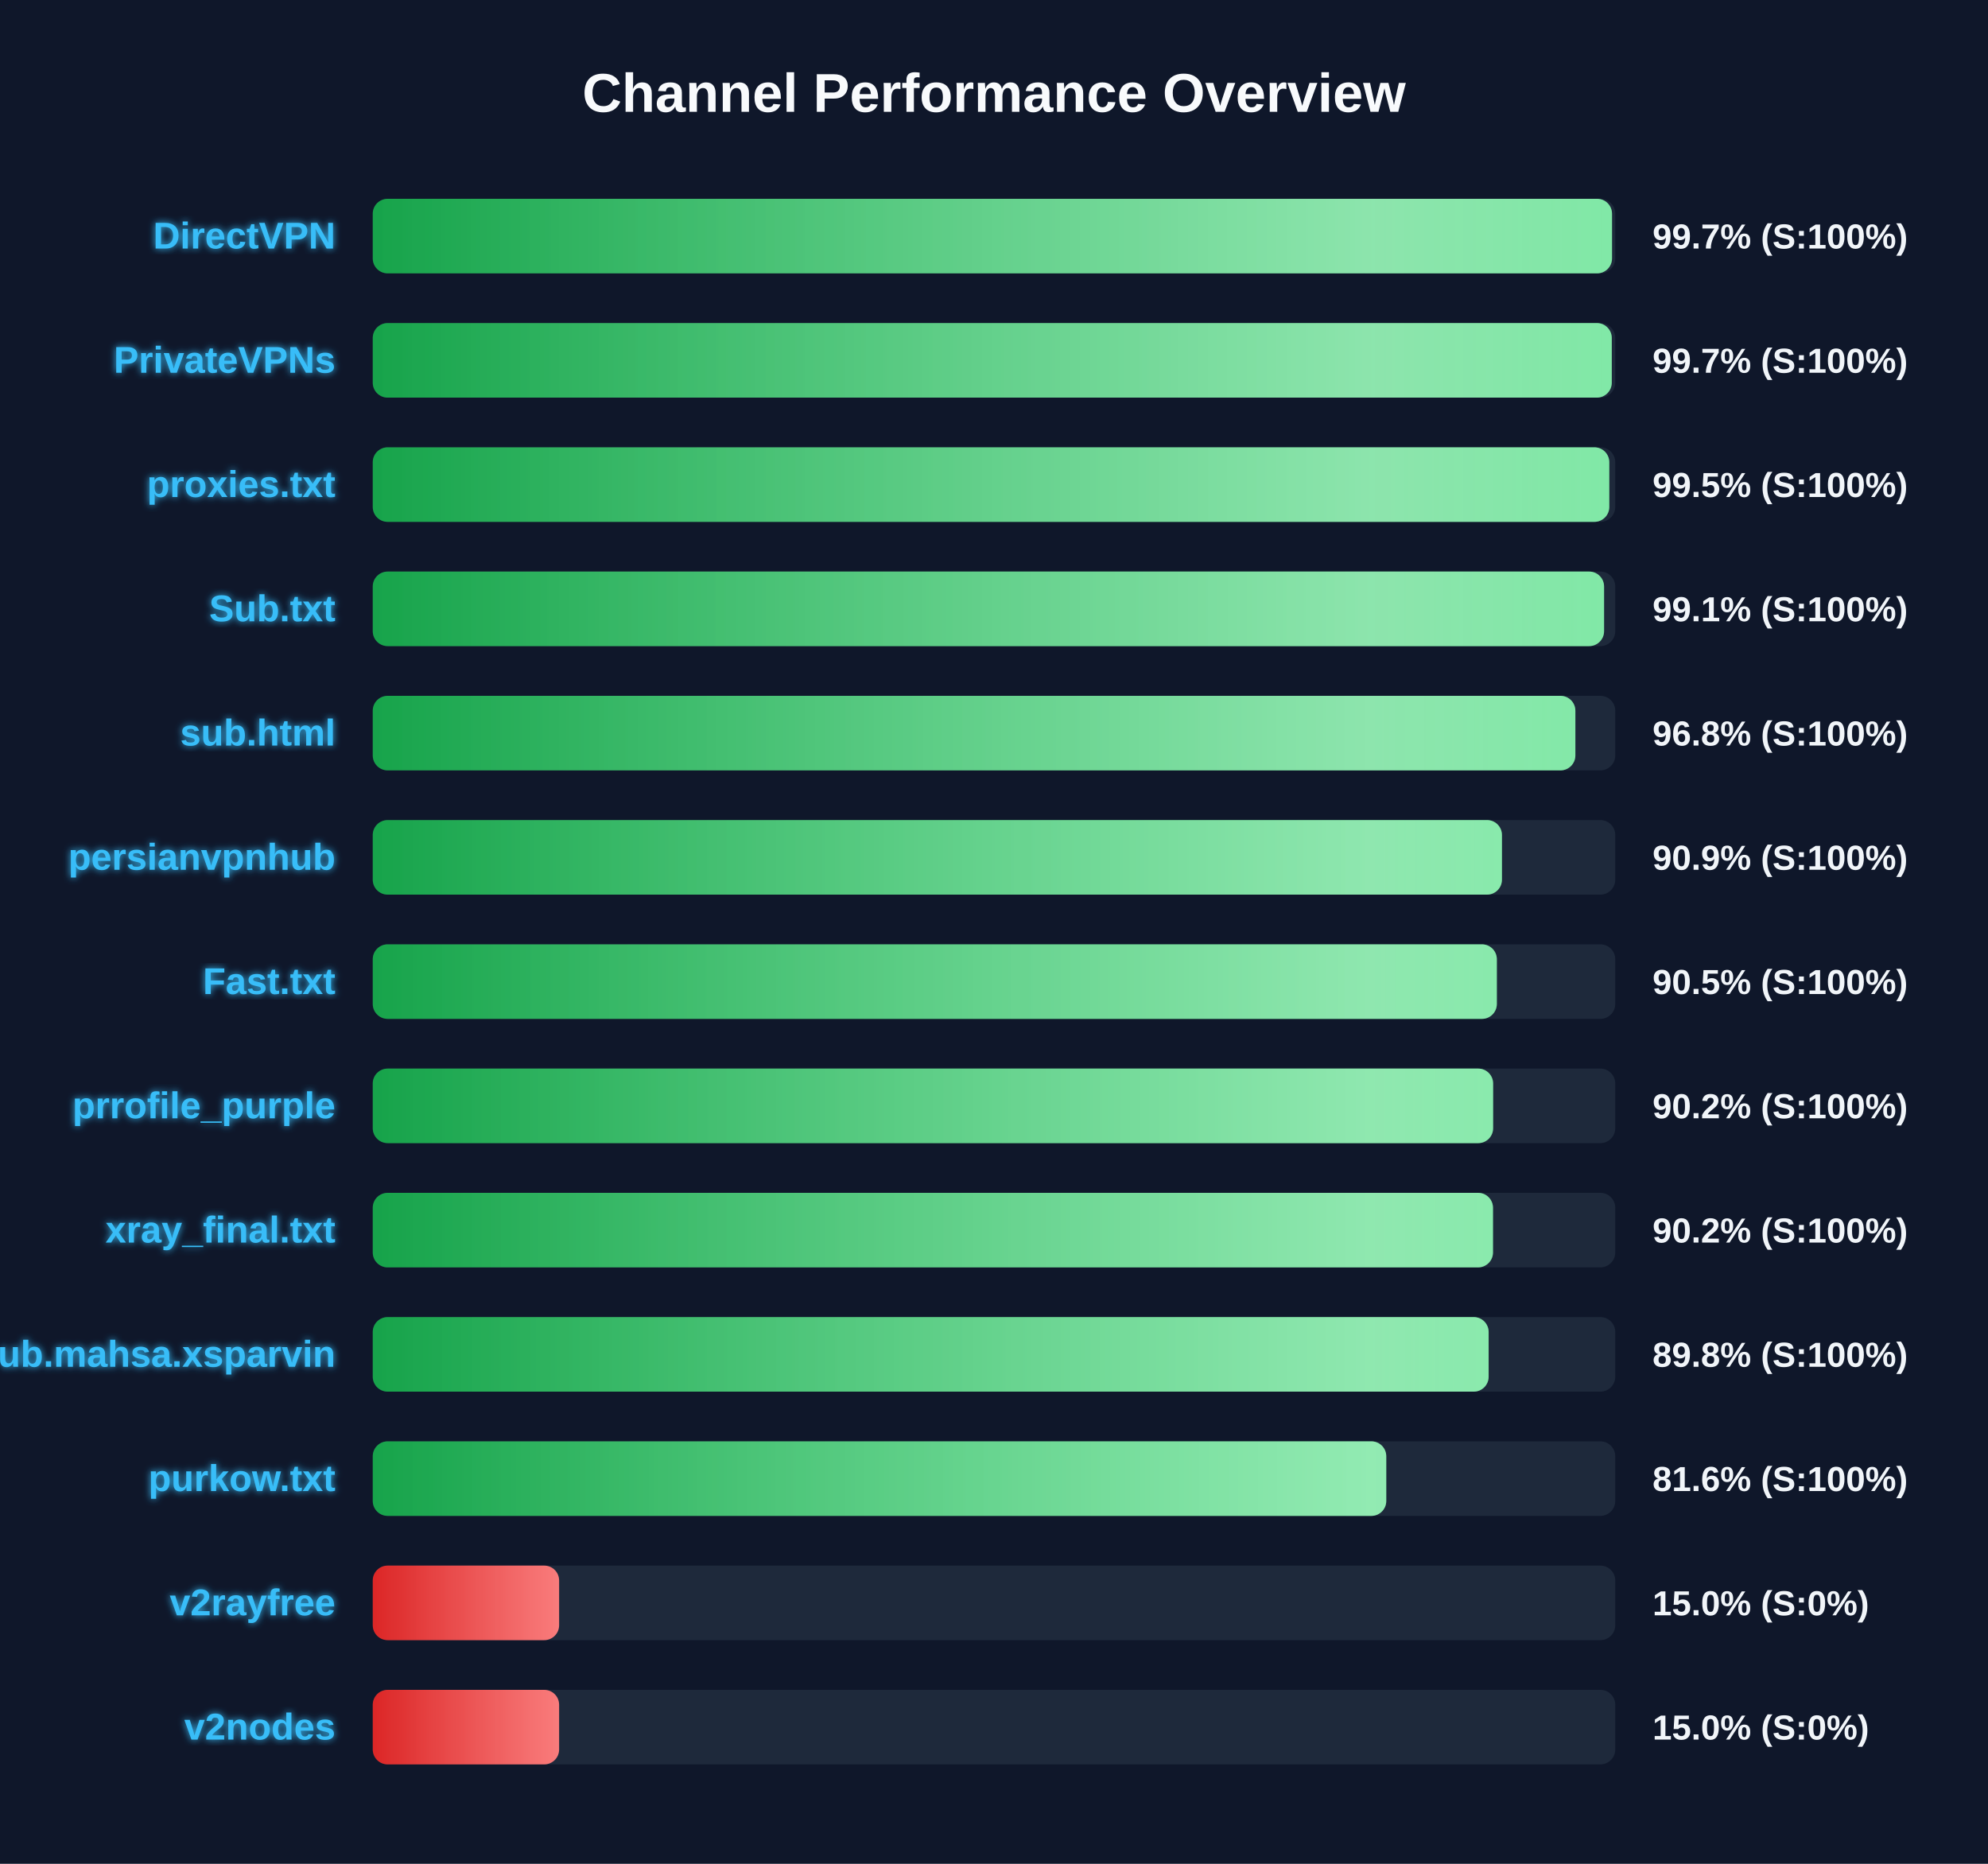
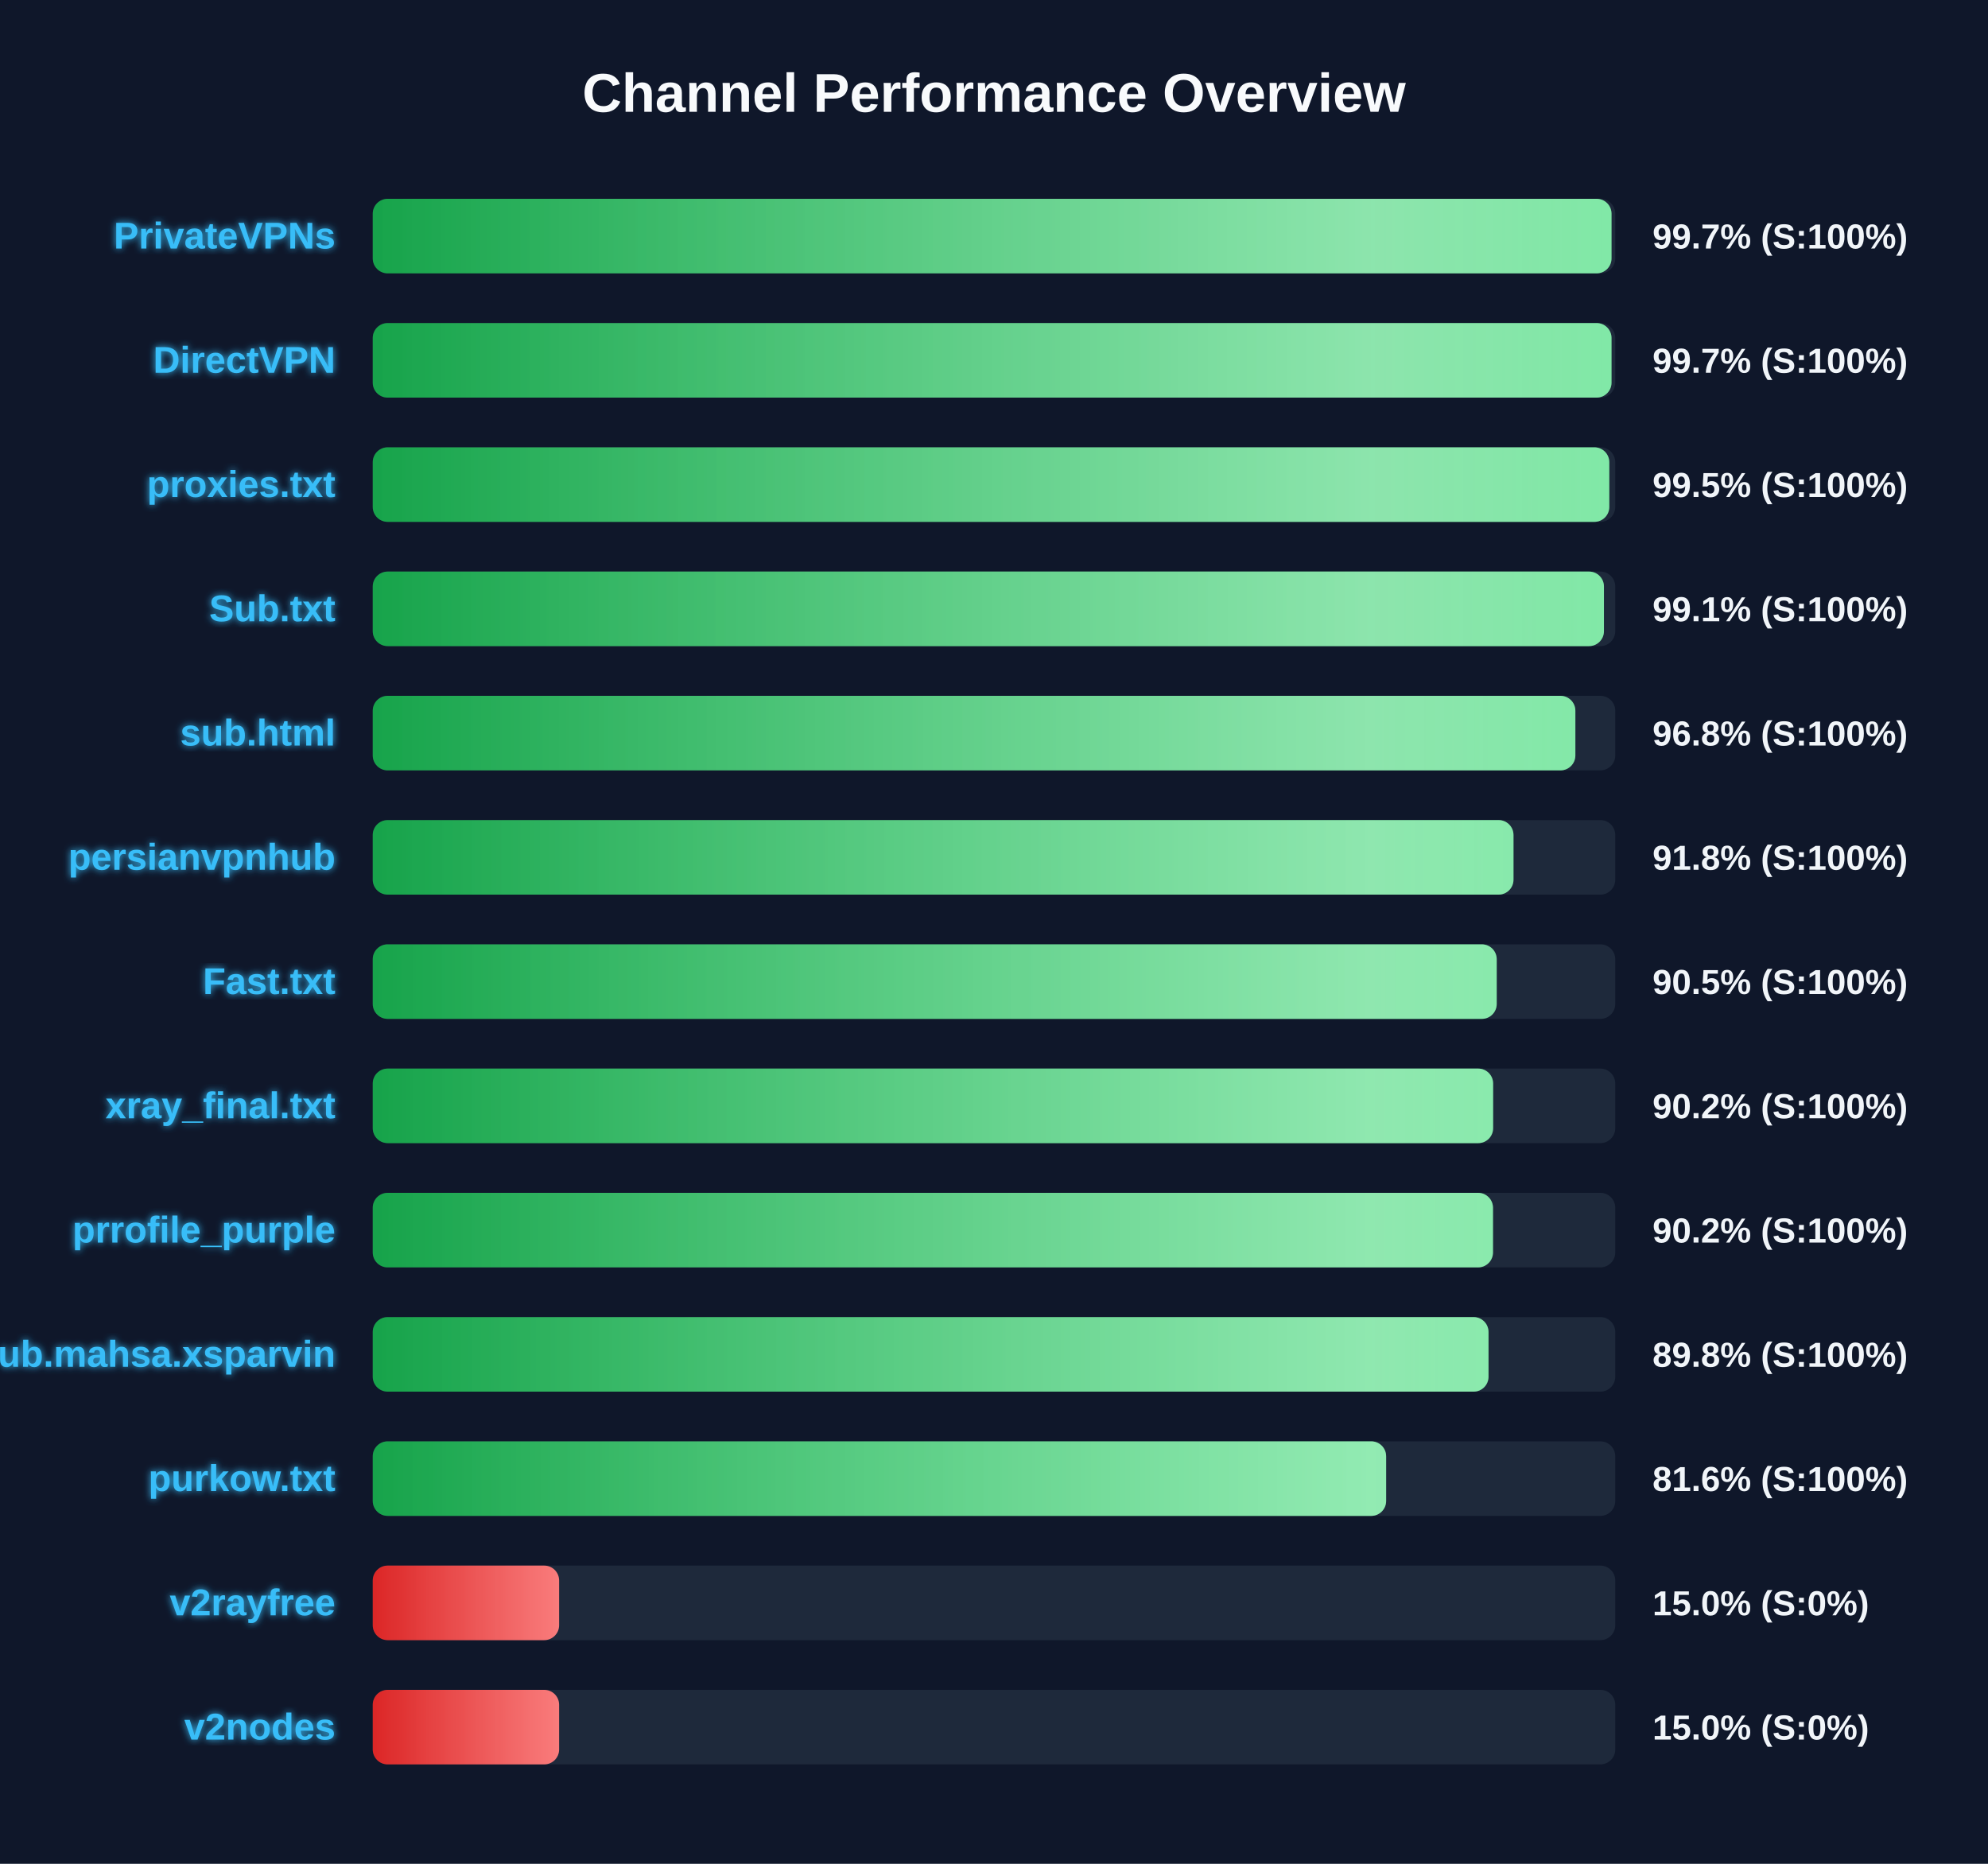
<svg xmlns="http://www.w3.org/2000/svg" width="800" height="750" version="1.1">
  <defs>
    <linearGradient id="grad-green" x1="0%" y1="0%" x2="100%" y2="0%">
      <stop offset="0%" stop-color="#16a34a" />
      <stop offset="100%" stop-color="#4ade80" />
    </linearGradient>
    <linearGradient id="grad-yellow" x1="0%" y1="0%" x2="100%" y2="0%">
      <stop offset="0%" stop-color="#ca8a04" />
      <stop offset="100%" stop-color="#fde047" />
    </linearGradient>
    <linearGradient id="grad-red" x1="0%" y1="0%" x2="100%" y2="0%">
      <stop offset="0%" stop-color="#dc2626" />
      <stop offset="100%" stop-color="#f87171" />
    </linearGradient>
    <linearGradient id="shimmer" x1="0%" y1="0%" x2="100%" y2="0%">
      <stop offset="0%" stop-color="rgba(255,255,255,0)" />
      <stop offset="50%" stop-color="rgba(255,255,255,0.4)" />
      <stop offset="100%" stop-color="rgba(255,255,255,0)" />
    </linearGradient>
    <filter id="glow" x="-20%" y="-20%" width="140%" height="140%">
      <feGaussianBlur stdDeviation="1.5" result="blur" />
      <feComposite in="SourceGraphic" in2="blur" operator="over" />
    </filter>
  </defs>
  <style>
        .bg-rect { fill: #0f172a; }
        .title { font: bold 22px 'Segoe UI', Arial, sans-serif; fill: #f8fafc; }
        .row { font: bold 15px 'Segoe UI', Arial, sans-serif; fill: #38bdf8; filter: url(#glow); }
        .score { font: bold 14px 'Segoe UI', Arial, sans-serif; fill: #f1f5f9; }
        @keyframes shimmer-anim {
            0% { transform: translateX(-100%); }
            100% { transform: translateX(200%); }
        }
        .shimmer-rect {
            animation: shimmer-anim 2.5s infinite linear;
        }
    </style>
  <rect width="100%" height="100%" class="bg-rect" />
  <text x="400" y="45" text-anchor="middle" class="title">Channel Performance Overview</text>
  <rect x="150" y="80" width="500" height="30" fill="#1e293b" rx="6" />
  <clipPath id="clip-0">
-     <rect x="150" y="80" width="498.7" height="30" rx="6" />
+     <rect x="150" y="80" width="498.5" height="30" rx="6" />
  </clipPath>
-   <rect x="150" y="80" width="498.7" height="30" fill="url(#grad-green)" rx="6" />
+   <rect x="150" y="80" width="498.5" height="30" fill="url(#grad-green)" rx="6" />
  <g clip-path="url(#clip-0)">
    <rect x="150" y="80" width="100%" height="30" fill="url(#shimmer)" class="shimmer-rect" />
  </g>
-   <text x="135" y="100" text-anchor="end" class="row">DirectVPN</text>
+   <text x="135" y="100" text-anchor="end" class="row">PrivateVPNs</text>
  <text x="665" y="100" text-anchor="start" class="score">99.7% (S:100%)</text>
  <rect x="150" y="130" width="500" height="30" fill="#1e293b" rx="6" />
  <clipPath id="clip-1">
-     <rect x="150" y="130" width="498.6" height="30" rx="6" />
+     <rect x="150" y="130" width="498.5" height="30" rx="6" />
  </clipPath>
-   <rect x="150" y="130" width="498.6" height="30" fill="url(#grad-green)" rx="6" />
+   <rect x="150" y="130" width="498.5" height="30" fill="url(#grad-green)" rx="6" />
  <g clip-path="url(#clip-1)">
    <rect x="150" y="130" width="100%" height="30" fill="url(#shimmer)" class="shimmer-rect" />
  </g>
-   <text x="135" y="150" text-anchor="end" class="row">PrivateVPNs</text>
+   <text x="135" y="150" text-anchor="end" class="row">DirectVPN</text>
  <text x="665" y="150" text-anchor="start" class="score">99.7% (S:100%)</text>
  <rect x="150" y="180" width="500" height="30" fill="#1e293b" rx="6" />
  <clipPath id="clip-2">
    <rect x="150" y="180" width="497.6" height="30" rx="6" />
  </clipPath>
  <rect x="150" y="180" width="497.6" height="30" fill="url(#grad-green)" rx="6" />
  <g clip-path="url(#clip-2)">
    <rect x="150" y="180" width="100%" height="30" fill="url(#shimmer)" class="shimmer-rect" />
  </g>
  <text x="135" y="200" text-anchor="end" class="row">proxies.txt</text>
  <text x="665" y="200" text-anchor="start" class="score">99.5% (S:100%)</text>
  <rect x="150" y="230" width="500" height="30" fill="#1e293b" rx="6" />
  <clipPath id="clip-3">
-     <rect x="150" y="230" width="495.5" height="30" rx="6" />
+     <rect x="150" y="230" width="495.45" height="30" rx="6" />
  </clipPath>
-   <rect x="150" y="230" width="495.5" height="30" fill="url(#grad-green)" rx="6" />
+   <rect x="150" y="230" width="495.45" height="30" fill="url(#grad-green)" rx="6" />
  <g clip-path="url(#clip-3)">
    <rect x="150" y="230" width="100%" height="30" fill="url(#shimmer)" class="shimmer-rect" />
  </g>
  <text x="135" y="250" text-anchor="end" class="row">Sub.txt</text>
  <text x="665" y="250" text-anchor="start" class="score">99.1% (S:100%)</text>
  <rect x="150" y="280" width="500" height="30" fill="#1e293b" rx="6" />
  <clipPath id="clip-4">
    <rect x="150" y="280" width="483.95" height="30" rx="6" />
  </clipPath>
  <rect x="150" y="280" width="483.95" height="30" fill="url(#grad-green)" rx="6" />
  <g clip-path="url(#clip-4)">
    <rect x="150" y="280" width="100%" height="30" fill="url(#shimmer)" class="shimmer-rect" />
  </g>
  <text x="135" y="300" text-anchor="end" class="row">sub.html</text>
  <text x="665" y="300" text-anchor="start" class="score">96.8% (S:100%)</text>
  <rect x="150" y="330" width="500" height="30" fill="#1e293b" rx="6" />
  <clipPath id="clip-5">
-     <rect x="150" y="330" width="454.4" height="30" rx="6" />
+     <rect x="150" y="330" width="459.05" height="30" rx="6" />
  </clipPath>
-   <rect x="150" y="330" width="454.4" height="30" fill="url(#grad-green)" rx="6" />
+   <rect x="150" y="330" width="459.05" height="30" fill="url(#grad-green)" rx="6" />
  <g clip-path="url(#clip-5)">
    <rect x="150" y="330" width="100%" height="30" fill="url(#shimmer)" class="shimmer-rect" />
  </g>
  <text x="135" y="350" text-anchor="end" class="row">persianvpnhub</text>
-   <text x="665" y="350" text-anchor="start" class="score">90.9% (S:100%)</text>
+   <text x="665" y="350" text-anchor="start" class="score">91.8% (S:100%)</text>
  <rect x="150" y="380" width="500" height="30" fill="#1e293b" rx="6" />
  <clipPath id="clip-6">
-     <rect x="150" y="380" width="452.35" height="30" rx="6" />
+     <rect x="150" y="380" width="452.3" height="30" rx="6" />
  </clipPath>
-   <rect x="150" y="380" width="452.35" height="30" fill="url(#grad-green)" rx="6" />
+   <rect x="150" y="380" width="452.3" height="30" fill="url(#grad-green)" rx="6" />
  <g clip-path="url(#clip-6)">
    <rect x="150" y="380" width="100%" height="30" fill="url(#shimmer)" class="shimmer-rect" />
  </g>
  <text x="135" y="400" text-anchor="end" class="row">Fast.txt</text>
  <text x="665" y="400" text-anchor="start" class="score">90.5% (S:100%)</text>
  <rect x="150" y="430" width="500" height="30" fill="#1e293b" rx="6" />
  <clipPath id="clip-7">
    <rect x="150" y="430" width="450.85" height="30" rx="6" />
  </clipPath>
  <rect x="150" y="430" width="450.85" height="30" fill="url(#grad-green)" rx="6" />
  <g clip-path="url(#clip-7)">
    <rect x="150" y="430" width="100%" height="30" fill="url(#shimmer)" class="shimmer-rect" />
  </g>
-   <text x="135" y="450" text-anchor="end" class="row">prrofile_purple</text>
+   <text x="135" y="450" text-anchor="end" class="row">xray_final.txt</text>
  <text x="665" y="450" text-anchor="start" class="score">90.2% (S:100%)</text>
  <rect x="150" y="480" width="500" height="30" fill="#1e293b" rx="6" />
  <clipPath id="clip-8">
    <rect x="150" y="480" width="450.8" height="30" rx="6" />
  </clipPath>
  <rect x="150" y="480" width="450.8" height="30" fill="url(#grad-green)" rx="6" />
  <g clip-path="url(#clip-8)">
    <rect x="150" y="480" width="100%" height="30" fill="url(#shimmer)" class="shimmer-rect" />
  </g>
-   <text x="135" y="500" text-anchor="end" class="row">xray_final.txt</text>
+   <text x="135" y="500" text-anchor="end" class="row">prrofile_purple</text>
  <text x="665" y="500" text-anchor="start" class="score">90.2% (S:100%)</text>
  <rect x="150" y="530" width="500" height="30" fill="#1e293b" rx="6" />
  <clipPath id="clip-9">
-     <rect x="150" y="530" width="449.05" height="30" rx="6" />
+     <rect x="150" y="530" width="449.0" height="30" rx="6" />
  </clipPath>
-   <rect x="150" y="530" width="449.05" height="30" fill="url(#grad-green)" rx="6" />
+   <rect x="150" y="530" width="449.0" height="30" fill="url(#grad-green)" rx="6" />
  <g clip-path="url(#clip-9)">
    <rect x="150" y="530" width="100%" height="30" fill="url(#shimmer)" class="shimmer-rect" />
  </g>
  <text x="135" y="550" text-anchor="end" class="row">Sub.mahsa.xsparvin</text>
  <text x="665" y="550" text-anchor="start" class="score">89.8% (S:100%)</text>
  <rect x="150" y="580" width="500" height="30" fill="#1e293b" rx="6" />
  <clipPath id="clip-10">
-     <rect x="150" y="580" width="407.85" height="30" rx="6" />
+     <rect x="150" y="580" width="407.8" height="30" rx="6" />
  </clipPath>
-   <rect x="150" y="580" width="407.85" height="30" fill="url(#grad-green)" rx="6" />
+   <rect x="150" y="580" width="407.8" height="30" fill="url(#grad-green)" rx="6" />
  <g clip-path="url(#clip-10)">
    <rect x="150" y="580" width="100%" height="30" fill="url(#shimmer)" class="shimmer-rect" />
  </g>
  <text x="135" y="600" text-anchor="end" class="row">purkow.txt</text>
  <text x="665" y="600" text-anchor="start" class="score">81.6% (S:100%)</text>
  <rect x="150" y="630" width="500" height="30" fill="#1e293b" rx="6" />
  <clipPath id="clip-11">
    <rect x="150" y="630" width="75.0" height="30" rx="6" />
  </clipPath>
  <rect x="150" y="630" width="75.0" height="30" fill="url(#grad-red)" rx="6" />
  <g clip-path="url(#clip-11)">
    <rect x="150" y="630" width="100%" height="30" fill="url(#shimmer)" class="shimmer-rect" />
  </g>
  <text x="135" y="650" text-anchor="end" class="row">v2rayfree</text>
  <text x="665" y="650" text-anchor="start" class="score">15.0% (S:0%)</text>
  <rect x="150" y="680" width="500" height="30" fill="#1e293b" rx="6" />
  <clipPath id="clip-12">
    <rect x="150" y="680" width="75.0" height="30" rx="6" />
  </clipPath>
  <rect x="150" y="680" width="75.0" height="30" fill="url(#grad-red)" rx="6" />
  <g clip-path="url(#clip-12)">
    <rect x="150" y="680" width="100%" height="30" fill="url(#shimmer)" class="shimmer-rect" />
  </g>
  <text x="135" y="700" text-anchor="end" class="row">v2nodes</text>
  <text x="665" y="700" text-anchor="start" class="score">15.0% (S:0%)</text>
</svg>
